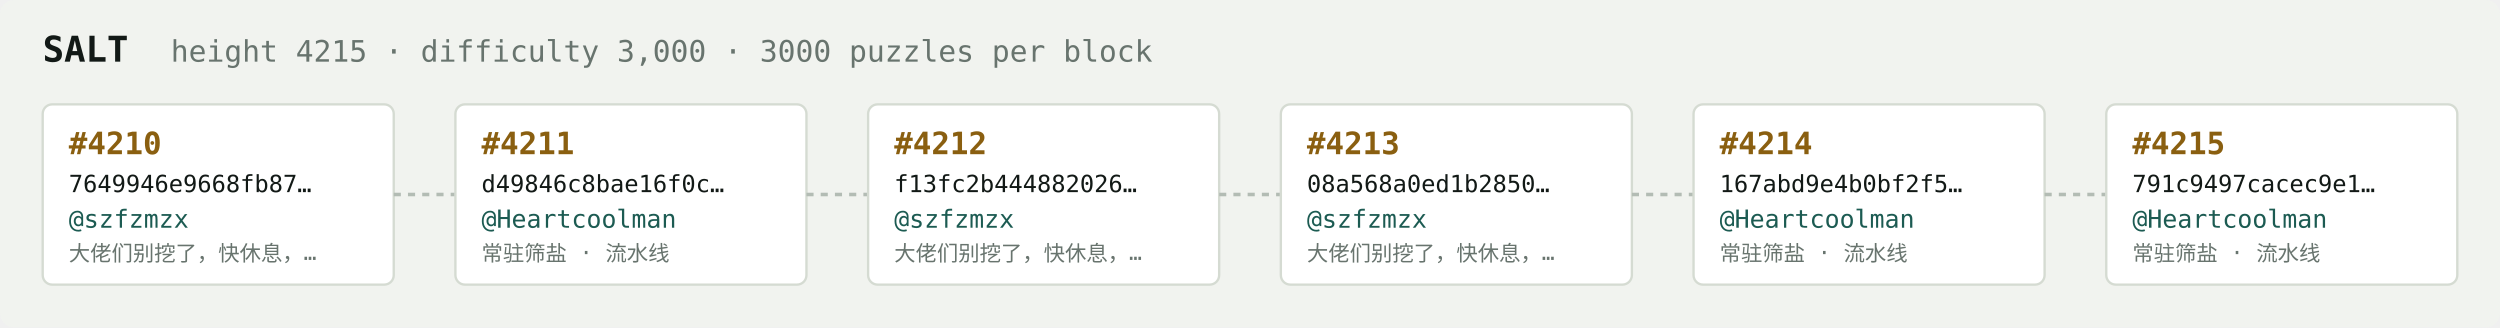
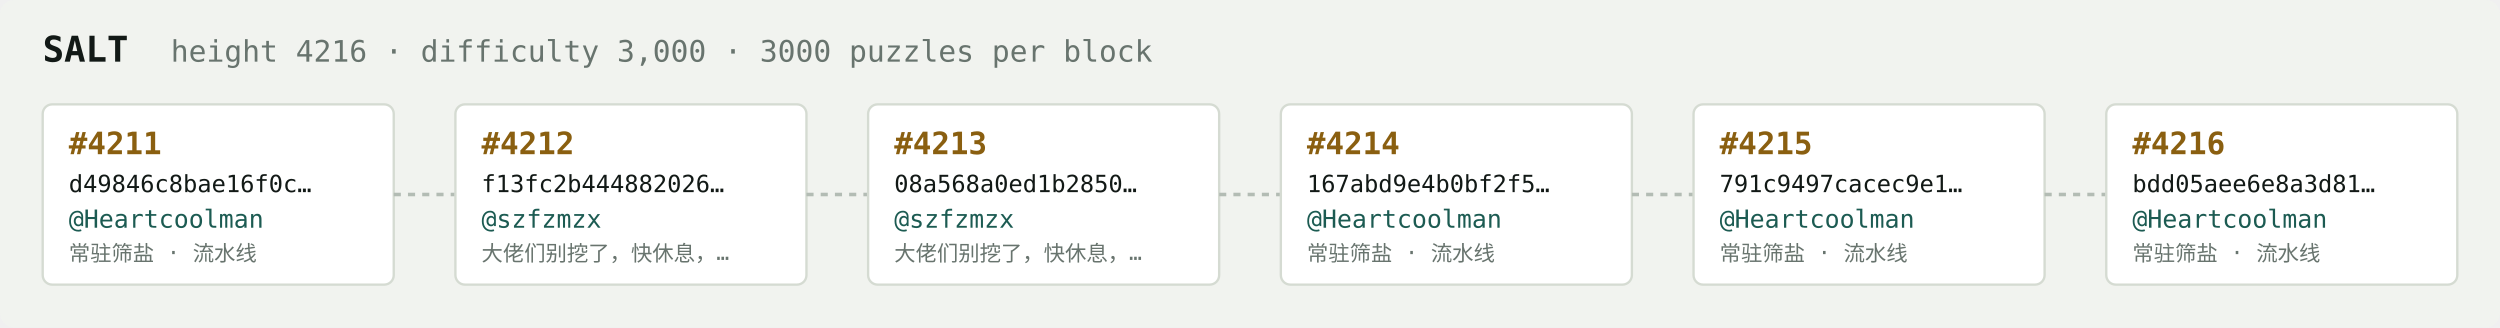
<svg xmlns="http://www.w3.org/2000/svg" width="1054" height="138" viewBox="0 0 1054 138" font-family="ui-monospace,SFMono-Regular,Menlo,monospace">
  <rect fill="#f1f3ef" width="1054" height="138" rx="6" />
  <text x="18" y="26" fill="#121916" font-size="15" font-weight="700">SALT</text>
-   <text x="72" y="26" fill="#68746e" font-size="12.5">height 4215 · difficulty 3,000 · 3000 puzzles per block</text>
+   <text x="72" y="26" fill="#68746e" font-size="12.5">height 4216 · difficulty 3,000 · 3000 puzzles per block</text>
  <rect x="18" y="44" width="148" height="76" rx="4" fill="#ffffff" stroke="#d5dbd2" stroke-width="1" />
-   <text x="29" y="65" fill="#8a5f10" font-size="13" font-weight="700">#4210</text>
-   <text x="29" y="81" fill="#121916" font-size="10">7649946e9668fb87…</text>
-   <text x="29" y="96" fill="#1c5b52" font-size="10.5">@szfzmzx</text>
-   <text x="29" y="110" fill="#68746e" font-size="9">大佬们别挖了，快休息，…</text>
+   <text x="29" y="65" fill="#8a5f10" font-size="13" font-weight="700">#4211</text>
+   <text x="29" y="81" fill="#121916" font-size="10">d49846c8bae16f0c…</text>
+   <text x="29" y="96" fill="#1c5b52" font-size="10.5">@Heartcoolman</text>
+   <text x="29" y="110" fill="#68746e" font-size="9">常驻筛盐 · 流水线</text>
  <line x1="166" y1="82.0" x2="192" y2="82.0" stroke="#b3bcb4" stroke-width="1.5" stroke-dasharray="3 3" />
  <rect x="192" y="44" width="148" height="76" rx="4" fill="#ffffff" stroke="#d5dbd2" stroke-width="1" />
-   <text x="203" y="65" fill="#8a5f10" font-size="13" font-weight="700">#4211</text>
-   <text x="203" y="81" fill="#121916" font-size="10">d49846c8bae16f0c…</text>
-   <text x="203" y="96" fill="#1c5b52" font-size="10.5">@Heartcoolman</text>
-   <text x="203" y="110" fill="#68746e" font-size="9">常驻筛盐 · 流水线</text>
+   <text x="203" y="65" fill="#8a5f10" font-size="13" font-weight="700">#4212</text>
+   <text x="203" y="81" fill="#121916" font-size="10">f13fc2b444882026…</text>
+   <text x="203" y="96" fill="#1c5b52" font-size="10.5">@szfzmzx</text>
+   <text x="203" y="110" fill="#68746e" font-size="9">大佬们别挖了，快休息，…</text>
  <line x1="340" y1="82.0" x2="366" y2="82.0" stroke="#b3bcb4" stroke-width="1.5" stroke-dasharray="3 3" />
  <rect x="366" y="44" width="148" height="76" rx="4" fill="#ffffff" stroke="#d5dbd2" stroke-width="1" />
-   <text x="377" y="65" fill="#8a5f10" font-size="13" font-weight="700">#4212</text>
-   <text x="377" y="81" fill="#121916" font-size="10">f13fc2b444882026…</text>
+   <text x="377" y="65" fill="#8a5f10" font-size="13" font-weight="700">#4213</text>
+   <text x="377" y="81" fill="#121916" font-size="10">08a568a0ed1b2850…</text>
  <text x="377" y="96" fill="#1c5b52" font-size="10.5">@szfzmzx</text>
  <text x="377" y="110" fill="#68746e" font-size="9">大佬们别挖了，快休息，…</text>
  <line x1="514" y1="82.0" x2="540" y2="82.0" stroke="#b3bcb4" stroke-width="1.5" stroke-dasharray="3 3" />
  <rect x="540" y="44" width="148" height="76" rx="4" fill="#ffffff" stroke="#d5dbd2" stroke-width="1" />
-   <text x="551" y="65" fill="#8a5f10" font-size="13" font-weight="700">#4213</text>
-   <text x="551" y="81" fill="#121916" font-size="10">08a568a0ed1b2850…</text>
-   <text x="551" y="96" fill="#1c5b52" font-size="10.5">@szfzmzx</text>
-   <text x="551" y="110" fill="#68746e" font-size="9">大佬们别挖了，快休息，…</text>
+   <text x="551" y="65" fill="#8a5f10" font-size="13" font-weight="700">#4214</text>
+   <text x="551" y="81" fill="#121916" font-size="10">167abd9e4b0bf2f5…</text>
+   <text x="551" y="96" fill="#1c5b52" font-size="10.5">@Heartcoolman</text>
+   <text x="551" y="110" fill="#68746e" font-size="9">常驻筛盐 · 流水线</text>
  <line x1="688" y1="82.0" x2="714" y2="82.0" stroke="#b3bcb4" stroke-width="1.5" stroke-dasharray="3 3" />
  <rect x="714" y="44" width="148" height="76" rx="4" fill="#ffffff" stroke="#d5dbd2" stroke-width="1" />
-   <text x="725" y="65" fill="#8a5f10" font-size="13" font-weight="700">#4214</text>
-   <text x="725" y="81" fill="#121916" font-size="10">167abd9e4b0bf2f5…</text>
+   <text x="725" y="65" fill="#8a5f10" font-size="13" font-weight="700">#4215</text>
+   <text x="725" y="81" fill="#121916" font-size="10">791c9497cacec9e1…</text>
  <text x="725" y="96" fill="#1c5b52" font-size="10.5">@Heartcoolman</text>
  <text x="725" y="110" fill="#68746e" font-size="9">常驻筛盐 · 流水线</text>
  <line x1="862" y1="82.0" x2="888" y2="82.0" stroke="#b3bcb4" stroke-width="1.5" stroke-dasharray="3 3" />
  <rect x="888" y="44" width="148" height="76" rx="4" fill="#ffffff" stroke="#d5dbd2" stroke-width="1" />
-   <text x="899" y="65" fill="#8a5f10" font-size="13" font-weight="700">#4215</text>
-   <text x="899" y="81" fill="#121916" font-size="10">791c9497cacec9e1…</text>
+   <text x="899" y="65" fill="#8a5f10" font-size="13" font-weight="700">#4216</text>
+   <text x="899" y="81" fill="#121916" font-size="10">bdd05aee6e8a3d81…</text>
  <text x="899" y="96" fill="#1c5b52" font-size="10.5">@Heartcoolman</text>
  <text x="899" y="110" fill="#68746e" font-size="9">常驻筛盐 · 流水线</text>
</svg>
